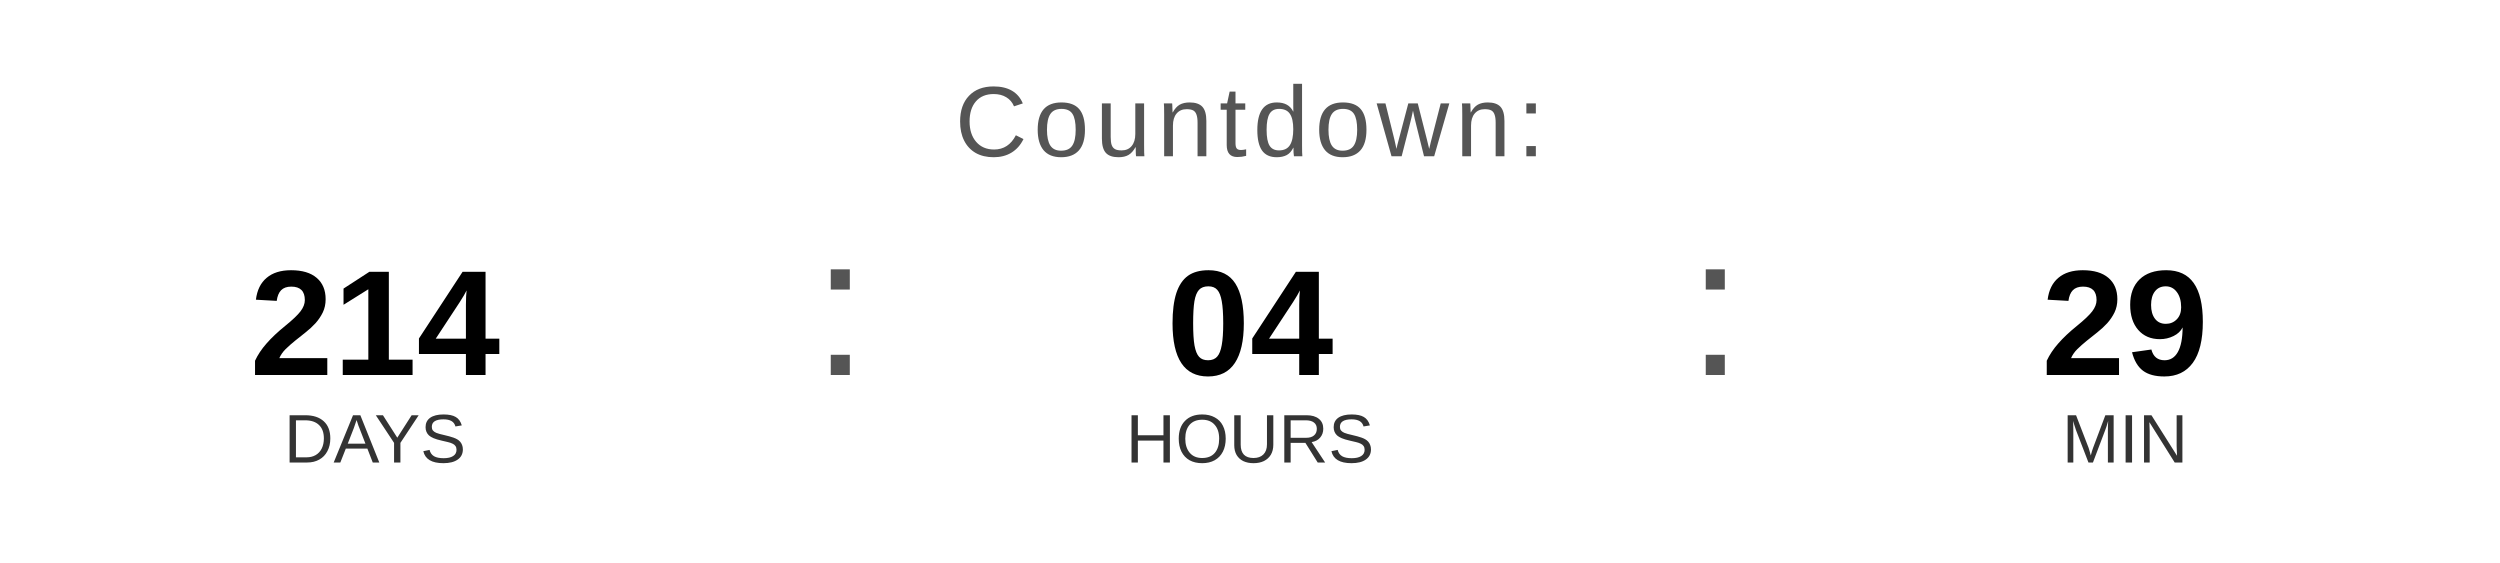
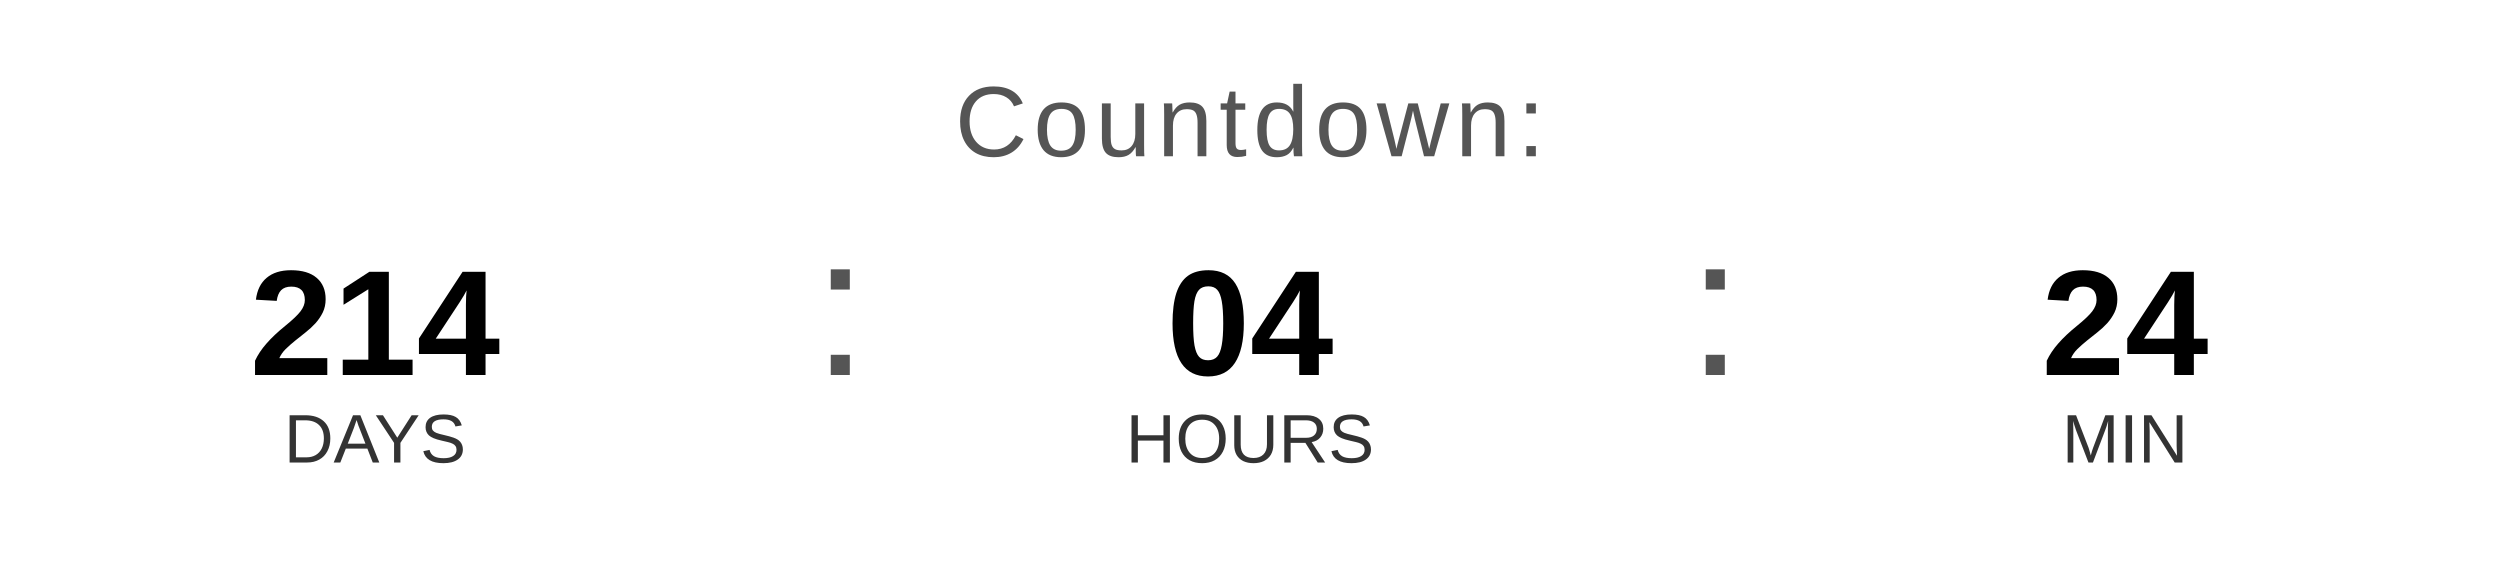
<svg xmlns="http://www.w3.org/2000/svg" width="400" height="90" viewBox="0 0 400 90">
  <text x="200" y="25" font-family="Arial, Helvetica, sans-serif" font-size="16" fill="#555555" text-anchor="middle" letter-spacing="1">
    Countdown:
  </text>
  <text x="60" y="60" font-family="Arial, Helvetica, sans-serif" font-size="24" font-weight="bold" fill="#000000" text-anchor="middle">214</text>
  <text x="60" y="74" font-family="Arial, Helvetica, sans-serif" font-size="11" fill="#333333" text-anchor="middle">DAYS</text>
  <text x="130" y="60" font-family="Arial, sans-serif" font-size="32" fill="#555555">:</text>
  <text x="200" y="60" font-family="Arial, Helvetica, sans-serif" font-size="24" font-weight="bold" fill="#000000" text-anchor="middle">04</text>
  <text x="200" y="74" font-family="Arial, Helvetica, sans-serif" font-size="11" fill="#333333" text-anchor="middle">HOURS</text>
  <text x="270" y="60" font-family="Arial, sans-serif" font-size="32" fill="#555555">:</text>
-   <text x="340" y="60" font-family="Arial, Helvetica, sans-serif" font-size="24" font-weight="bold" fill="#000000" text-anchor="middle">29</text>
+   <text x="340" y="60" font-family="Arial, Helvetica, sans-serif" font-size="24" font-weight="bold" fill="#000000" text-anchor="middle">24</text>
  <text x="340" y="74" font-family="Arial, Helvetica, sans-serif" font-size="11" fill="#333333" text-anchor="middle">MIN</text>
</svg>
